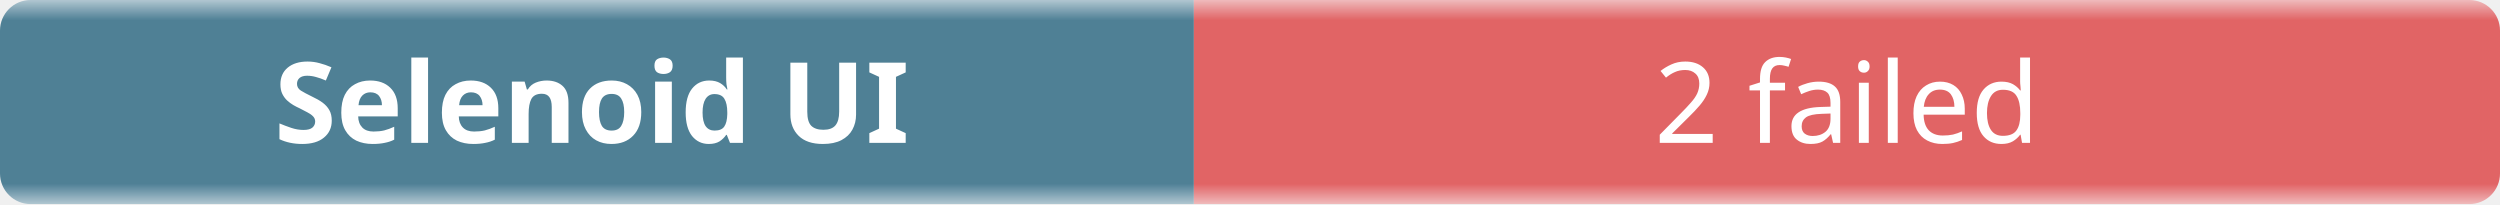
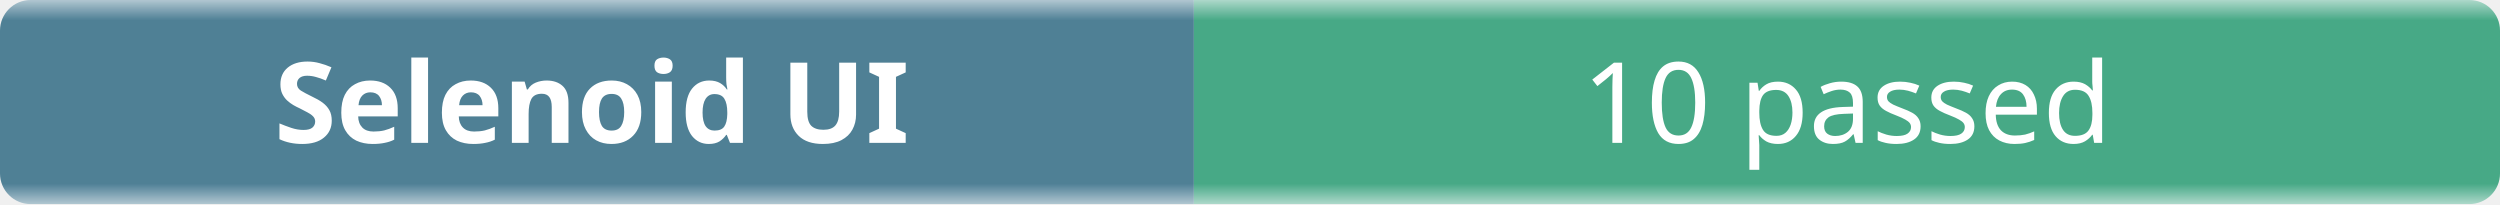
- <svg xmlns="http://www.w3.org/2000/svg" width="245" height="20" role="img" aria-label="Selenoid UI: 2 failed">
+ <svg xmlns="http://www.w3.org/2000/svg" width="245" height="20" role="img" aria-label="Selenoid UI: 10 passed">
  <linearGradient id="b" x2="0" y2="100%">
    <stop offset="0" stop-color="#f8fafc" stop-opacity=".7" />
    <stop offset=".1" stop-color="#eef2f7" stop-opacity=".3" />
    <stop offset=".9" stop-color="#eef2f7" stop-opacity=".3" />
    <stop offset="1" stop-color="#f8fafc" stop-opacity=".7" />
  </linearGradient>
  <mask id="m">
    <rect width="245" height="20" rx="3" fill="#fff" />
  </mask>
  <g mask="url(#m)">
    <rect width="117" height="20" fill="#0b4f6c" />
-     <rect x="117" width="128" height="20" fill="#dc2626" />
+     <rect x="117" width="128" height="20" fill="#008a56" />
    <rect width="245" height="20" fill="url(#b)" />
  </g>
  <g fill="#fff" text-anchor="middle" font-family="ui-sans-serif,system-ui,sans-serif" font-size="11">
    <text x="58" y="14" font-weight="600">Selenoid UI</text>
-     <text x="181" y="14">2 failed</text>
+     <text x="181" y="14">10 passed</text>
  </g>
</svg>
